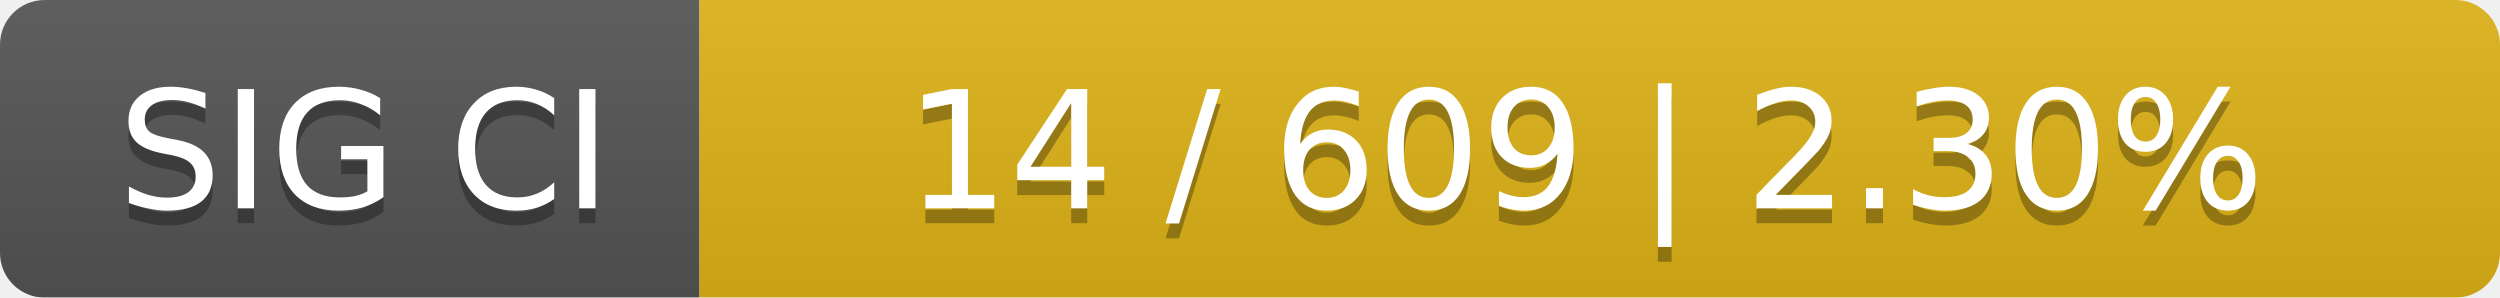
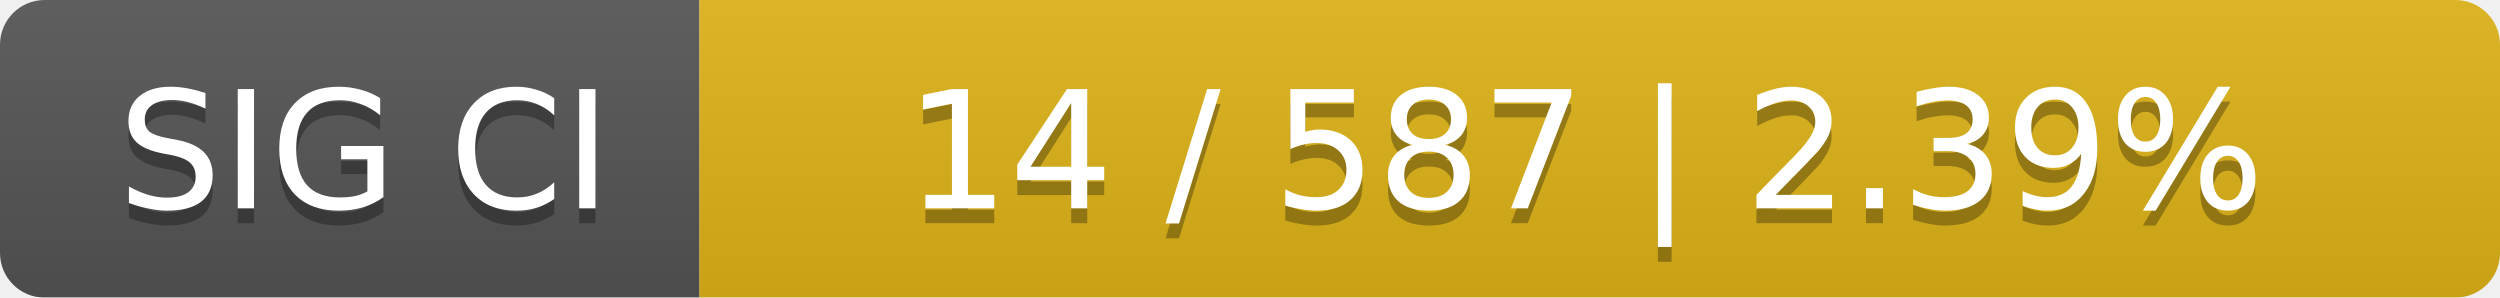
<svg xmlns="http://www.w3.org/2000/svg" width="168" height="20">
  <linearGradient id="smooth" x2="0" y2="100%">
    <stop offset="0" stop-color="#bbb" stop-opacity=".1" />
    <stop offset="1" stop-opacity=".1" />
  </linearGradient>
  <mask id="round">
    <rect width="168" height="20" rx="3" fill="#fff" />
  </mask>
  <g mask="url(#round)">
    <rect width="47" height="20" fill="#555" />
    <rect x="47" width="121" height="20" fill="#dfb317" />
    <rect width="168" height="20" fill="url(#smooth)" />
  </g>
  <g fill="#fff" text-anchor="middle" font-family="DejaVu Sans,Verdana,Geneva,sans-serif" font-size="11">
    <text x="24.5" y="15" fill="#010101" fill-opacity=".3">SIG CI</text>
    <text x="24.5" y="14">SIG CI</text>
-     <text x="106.5" y="15" fill="#010101" fill-opacity=".3">14 / 609    |    2.30%</text>
-     <text x="106.5" y="14">14 / 609    |    2.30%</text>
+     <text x="106.5" y="15" fill="#010101" fill-opacity=".3">14 / 587    |    2.39%</text>
+     <text x="106.5" y="14">14 / 587    |    2.39%</text>
  </g>
</svg>
